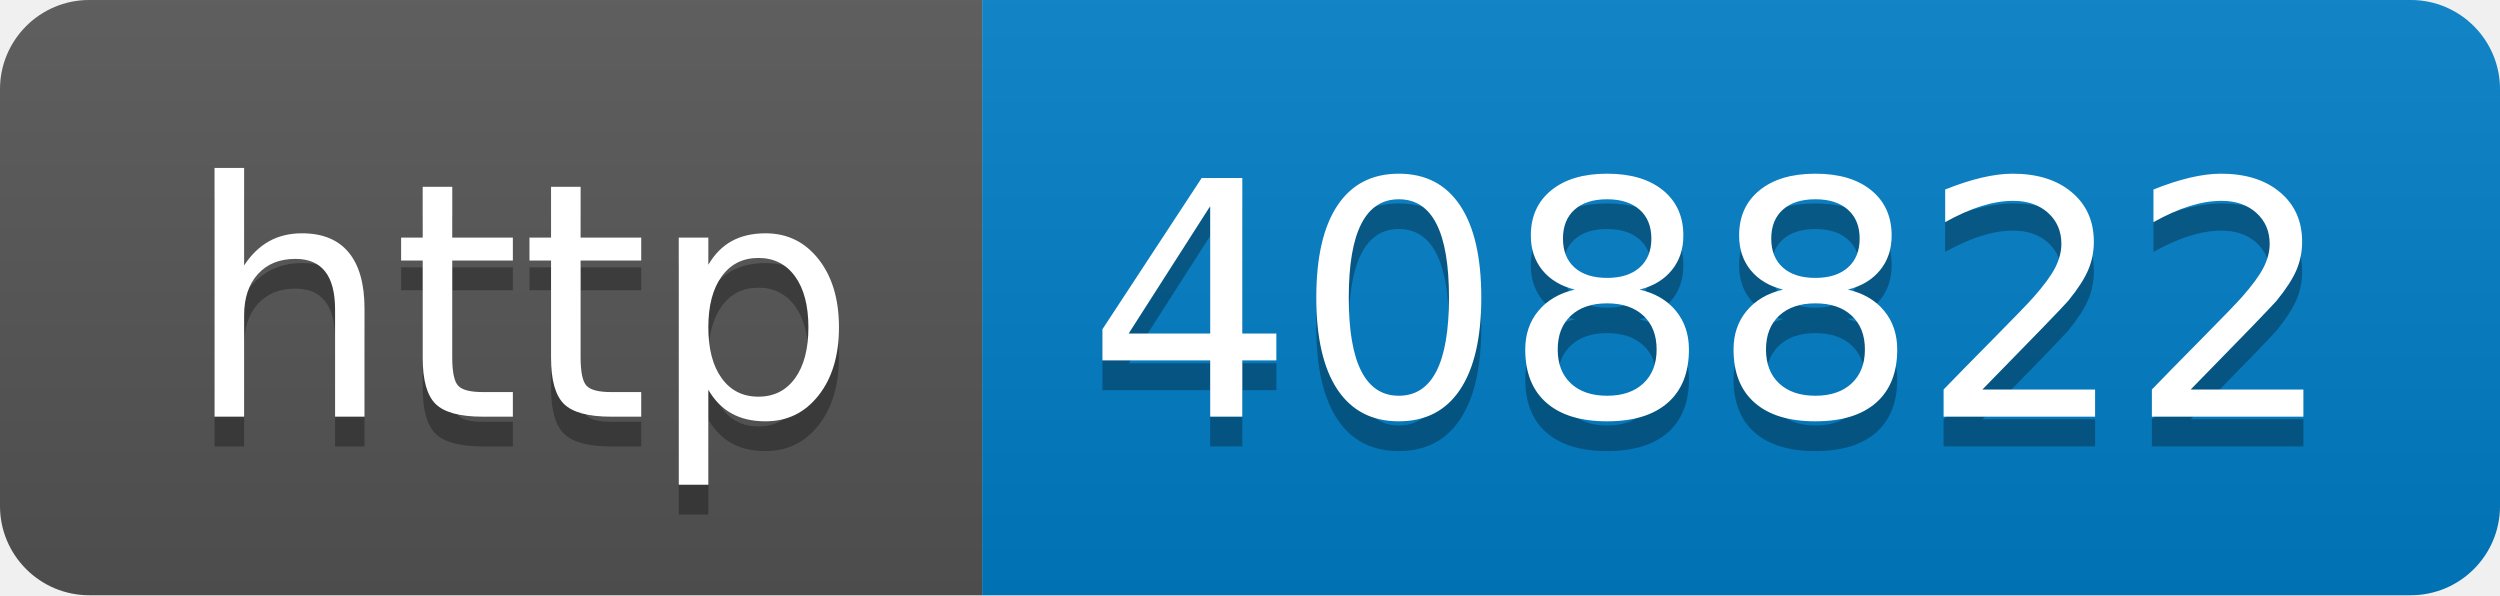
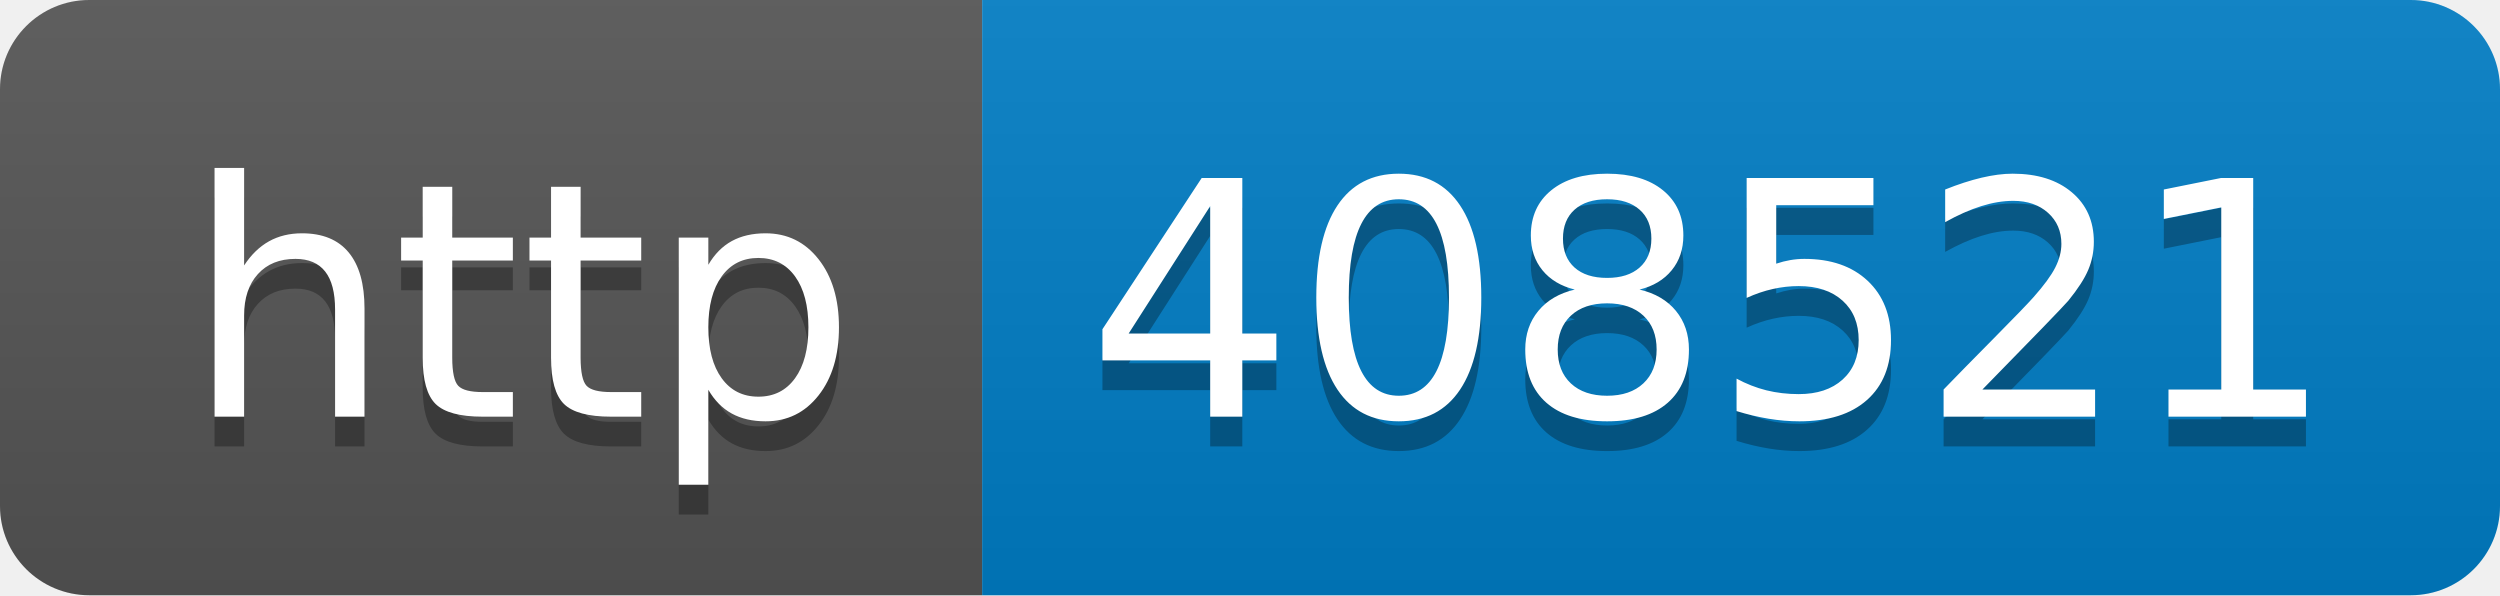
- <svg xmlns="http://www.w3.org/2000/svg" width="84" height="20" role="img" aria-label="http: 408822">
+ <svg xmlns="http://www.w3.org/2000/svg" width="84" height="20" role="img" aria-label="http: 408521">
  <linearGradient id="s" x2="0" y2="100%">
    <stop offset="0" stop-color="#bbb" stop-opacity=".1" />
    <stop offset="1" stop-opacity=".1" />
  </linearGradient>
  <clipPath id="r">
    <rect width="84" height="20" rx="3" fill="#fff" />
  </clipPath>
  <g clip-path="url(#r)">
    <rect width="33" height="20" fill="#555" />
    <rect x="33" width="51" height="20" fill="#007ec6" />
    <rect width="84" height="20" fill="url(#s)" />
  </g>
  <g fill="#fff" text-anchor="middle" font-family="Verdana,Geneva,DejaVu Sans,sans-serif" text-rendering="geometricPrecision" font-size="110">
    <text aria-hidden="true" x="175" y="150" fill="#010101" fill-opacity=".3" transform="scale(.1)" textLength="230">http</text>
    <text x="175" y="140" transform="scale(.1)" fill="#fff" textLength="230">http</text>
-     <text aria-hidden="true" x="575" y="150" fill="#010101" fill-opacity=".3" transform="scale(.1)" textLength="410">408822</text>
-     <text x="575" y="140" transform="scale(.1)" fill="#fff" textLength="410">408822</text>
+     <text aria-hidden="true" x="575" y="150" fill="#010101" fill-opacity=".3" transform="scale(.1)" textLength="410">408521</text>
+     <text x="575" y="140" transform="scale(.1)" fill="#fff" textLength="410">408521</text>
  </g>
</svg>
